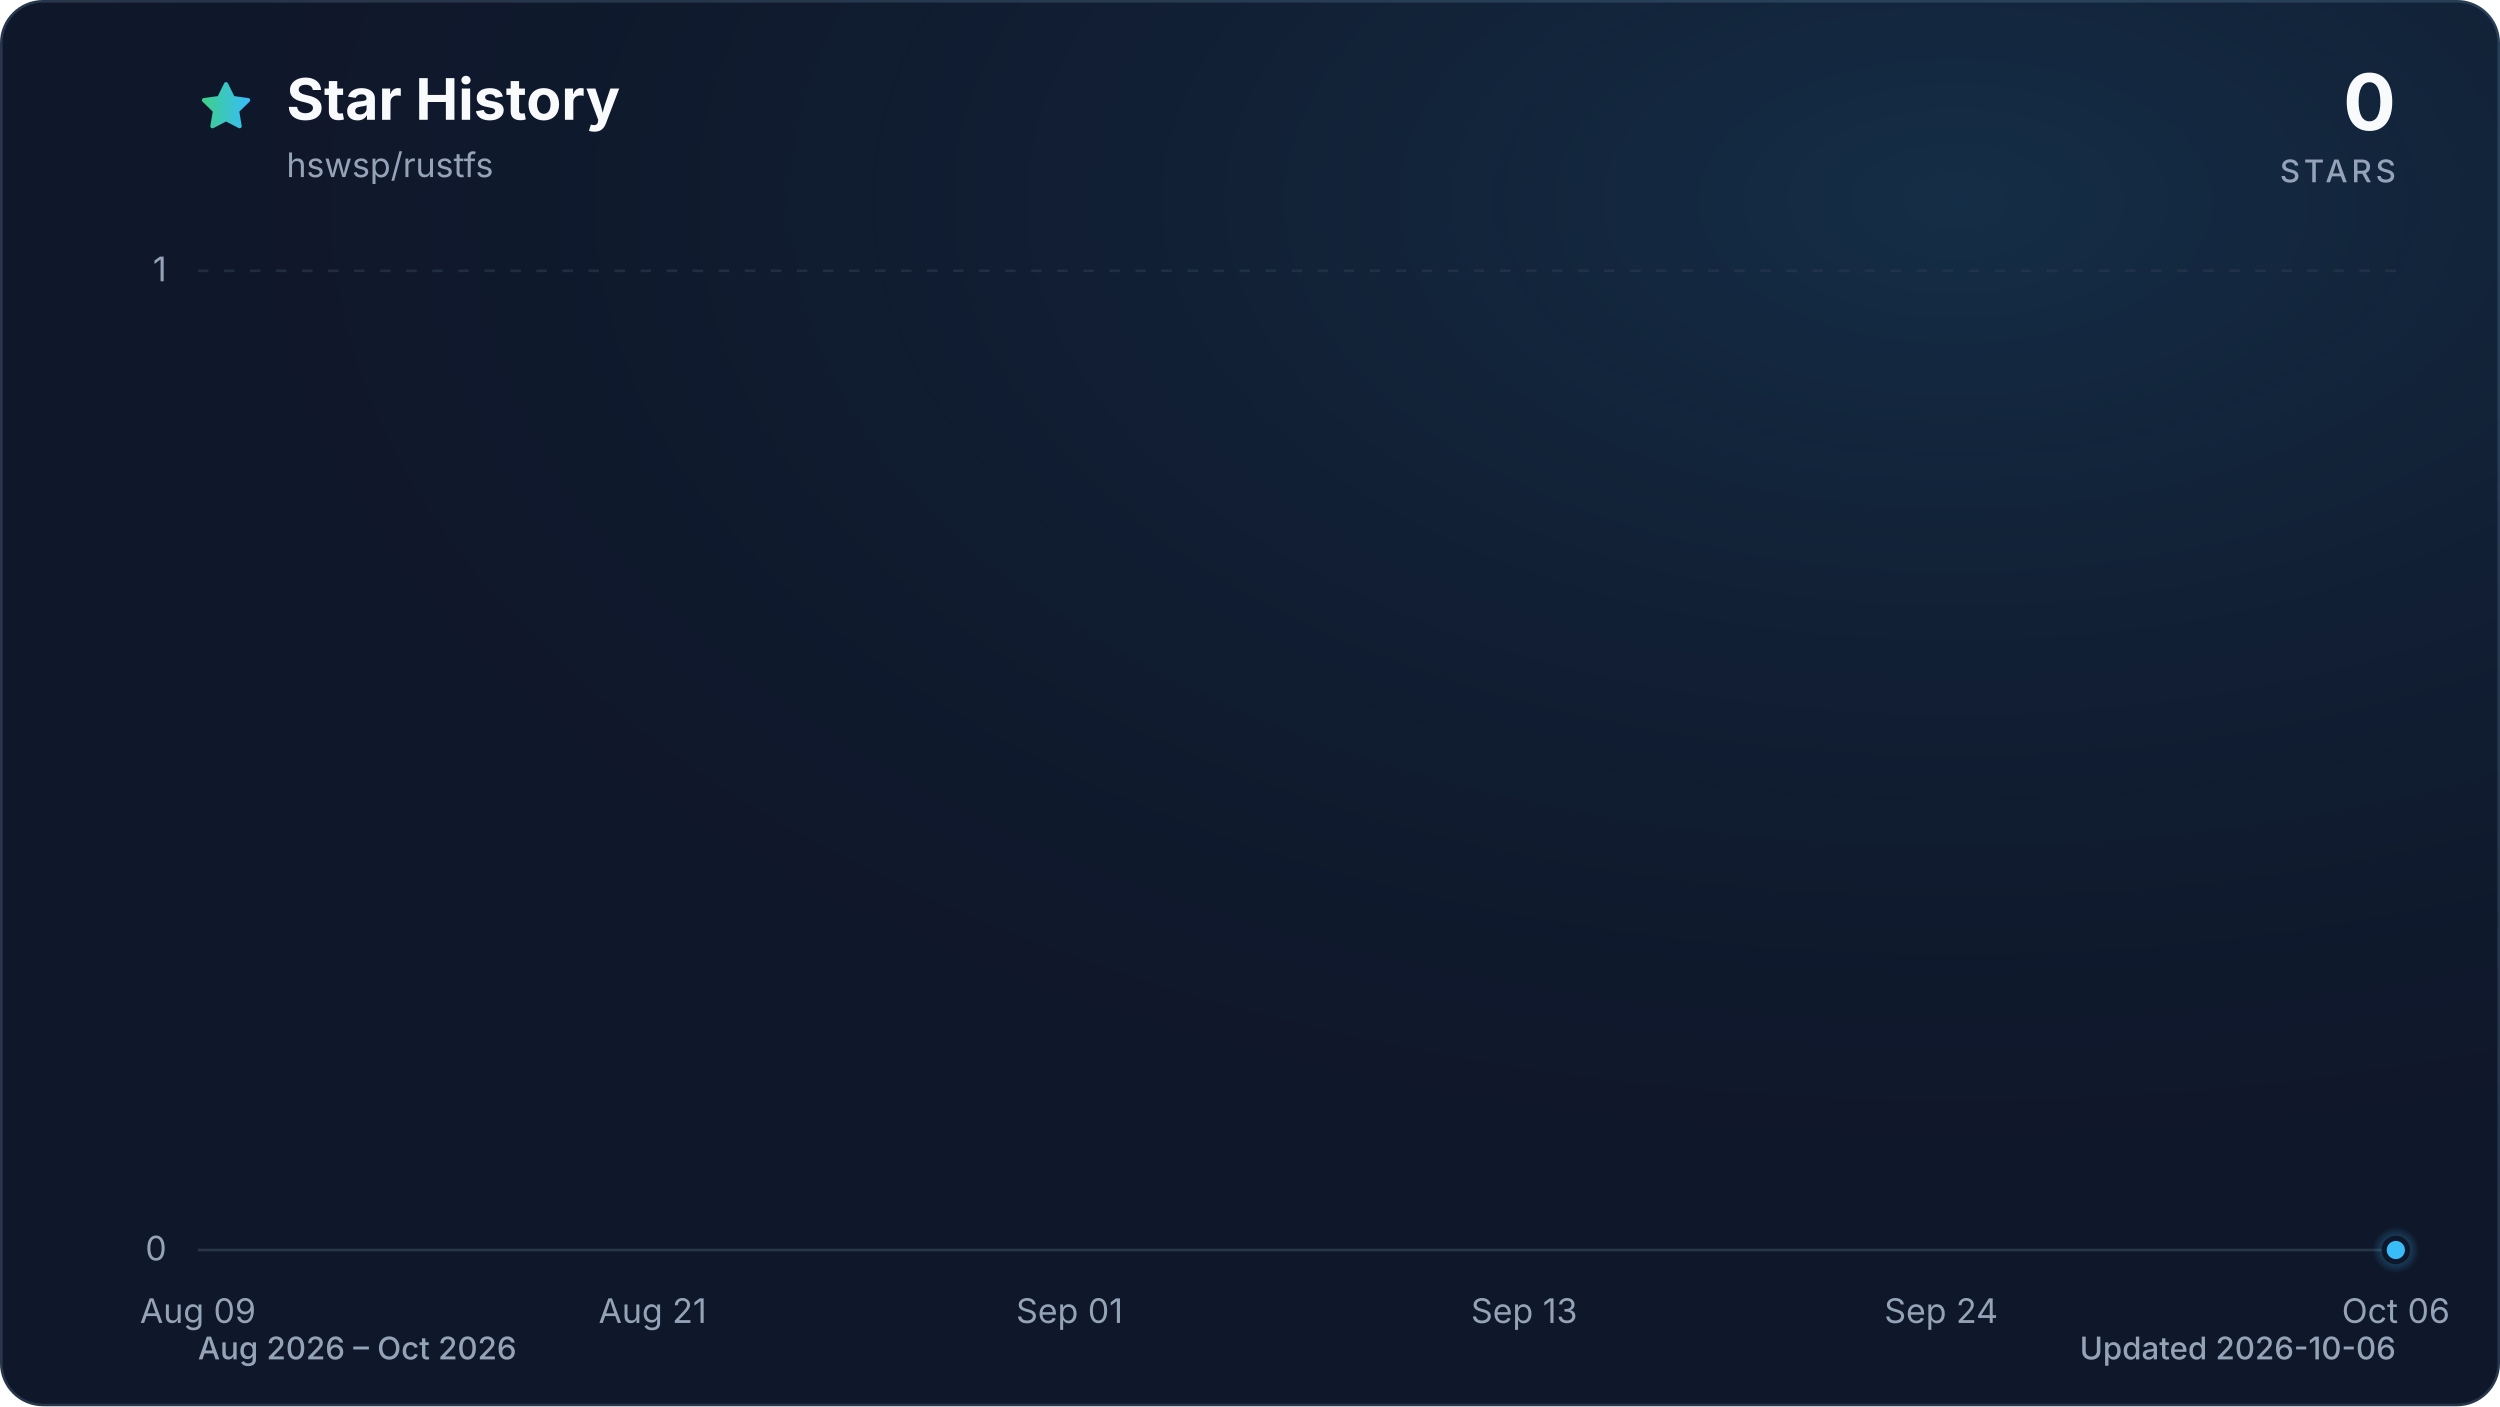
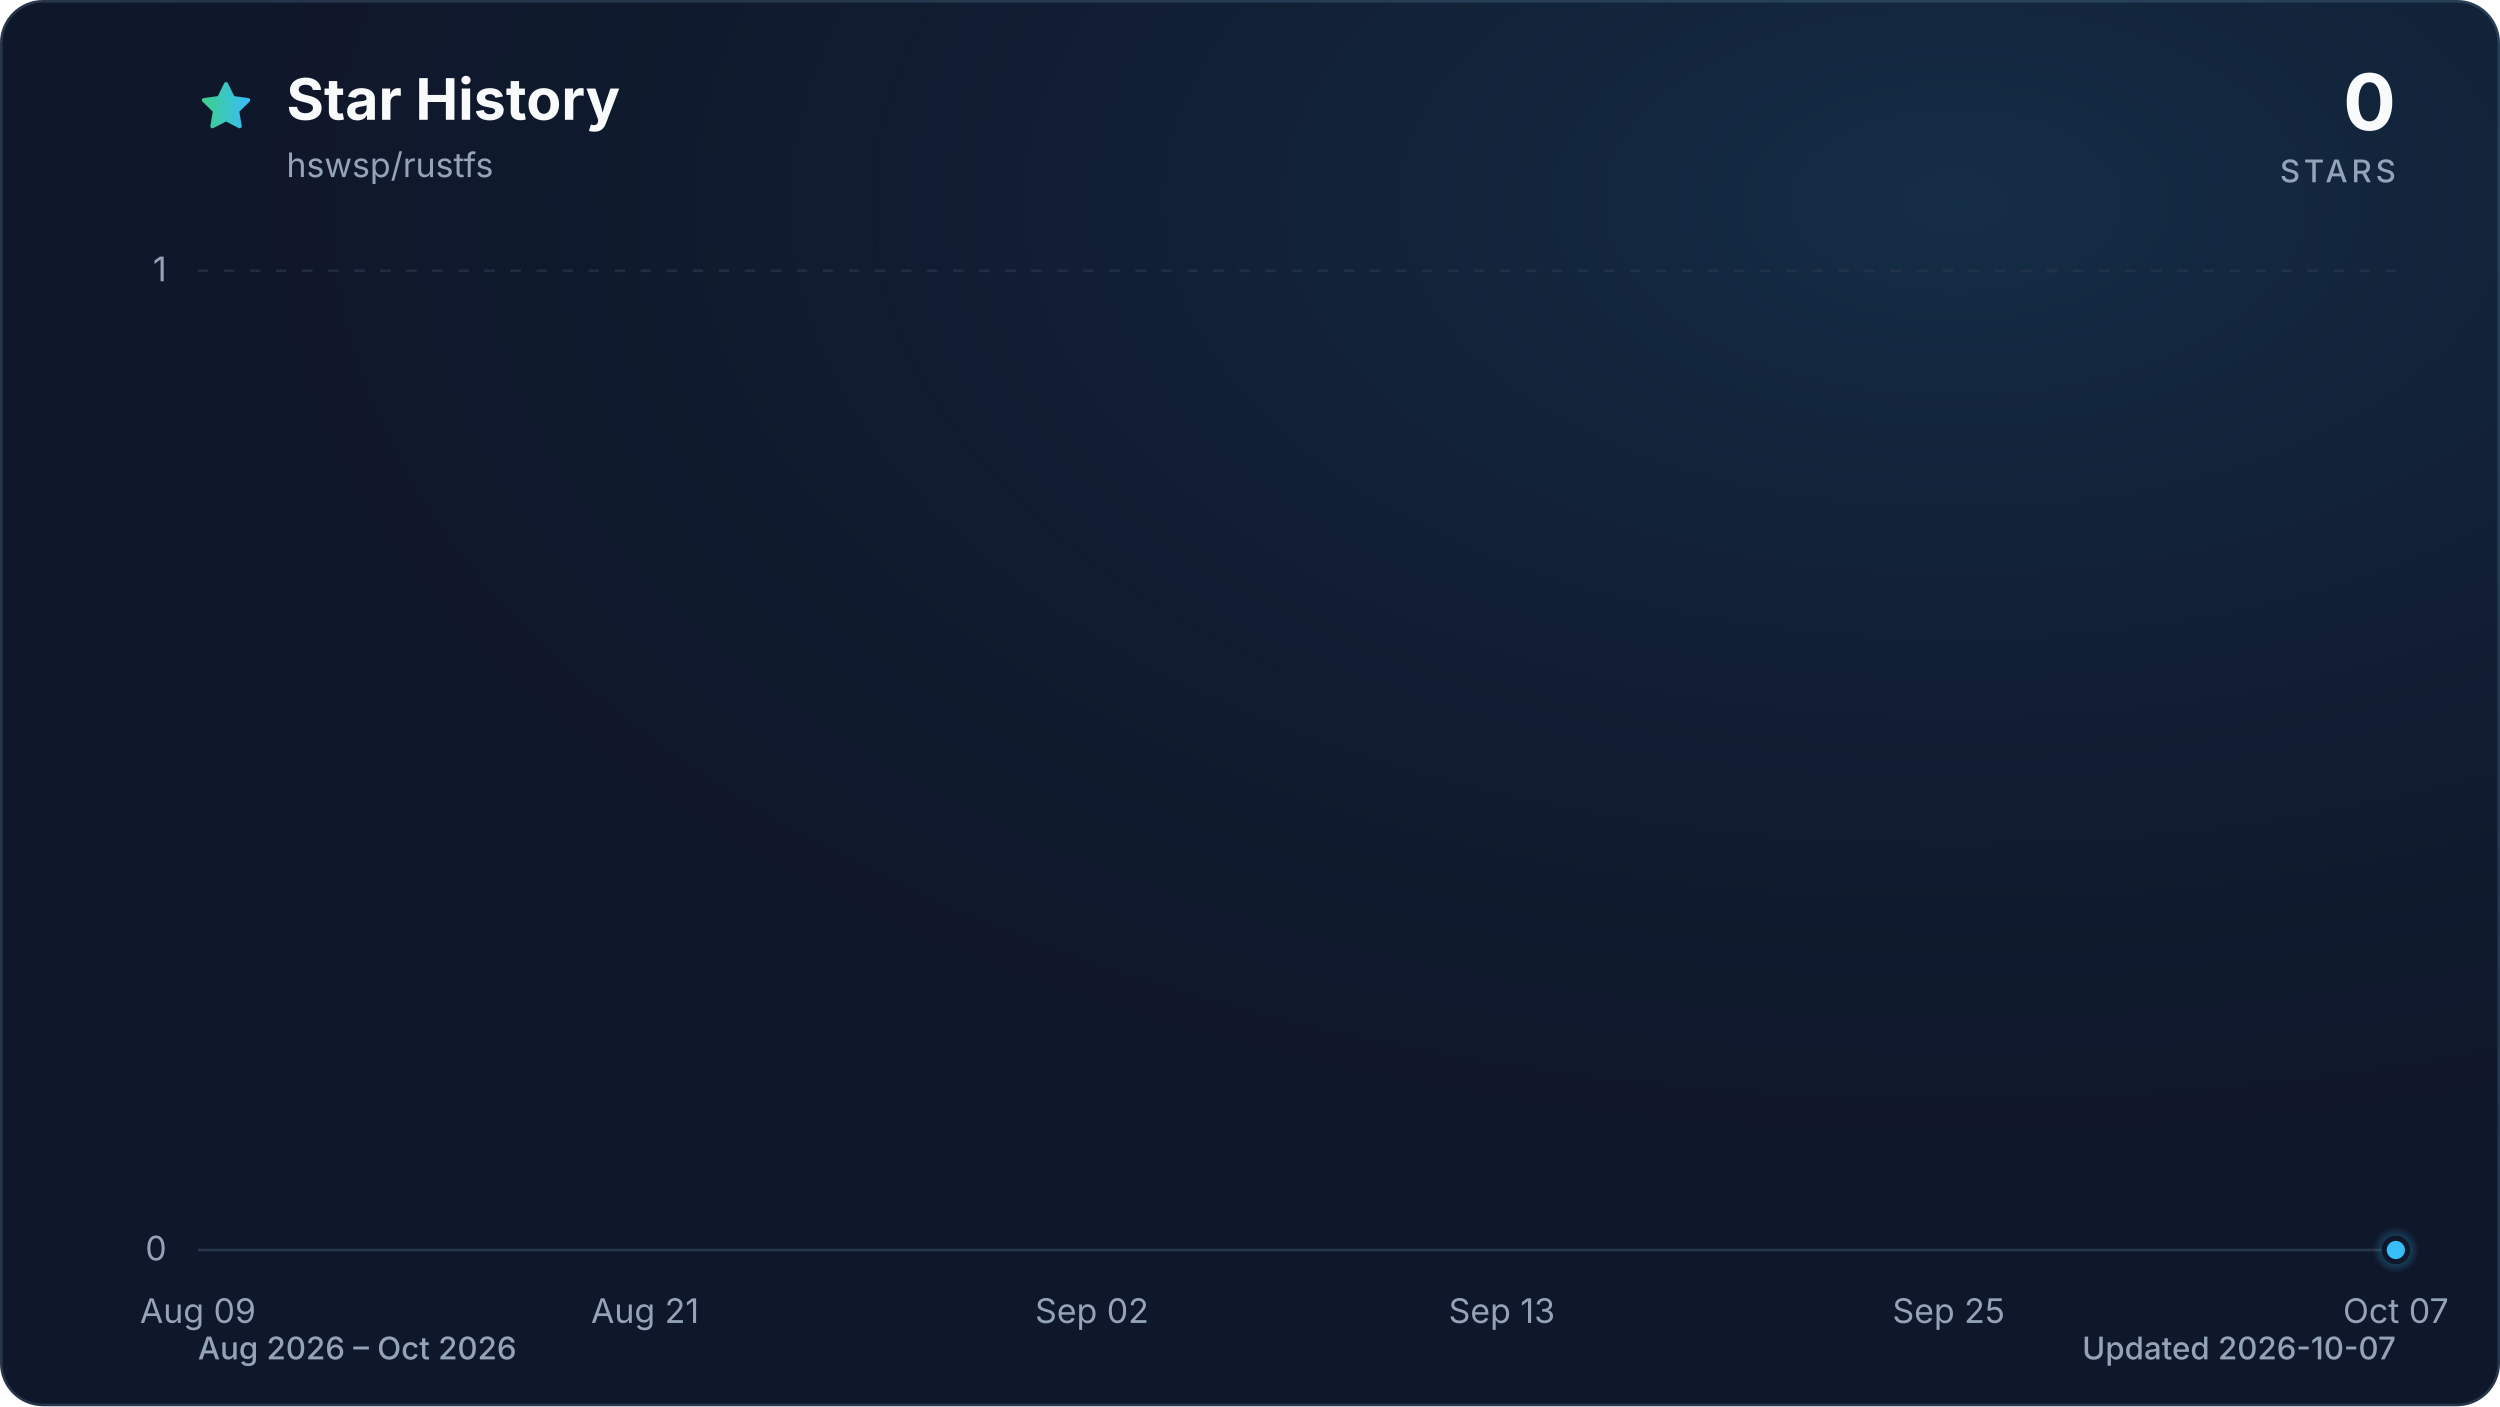
<svg xmlns="http://www.w3.org/2000/svg" viewBox="0 0 960 540" role="img" aria-labelledby="title description" data-style="gradient" data-variant="glow" data-animated="true">
  <defs>
    <linearGradient id="trend" x1="0" y1="0" x2="1" y2="0">
      <stop offset="0%" stop-color="#3ecf8e" />
      <stop offset="100%" stop-color="#38bdf8" />
    </linearGradient>
    <linearGradient id="area" x1="0" y1="0" x2="0" y2="1">
      <stop offset="0%" stop-color="#3ecf8e" stop-opacity="0.30" />
      <stop offset="55%" stop-color="#38bdf8" stop-opacity="0.10" />
      <stop offset="100%" stop-color="#38bdf8" stop-opacity="0.01" />
    </linearGradient>
    <radialGradient id="marker-halo" cx="50%" cy="50%" r="50%">
      <stop offset="0%" stop-color="#38bdf8" stop-opacity="0.55" />
      <stop offset="100%" stop-color="#38bdf8" stop-opacity="0" />
    </radialGradient>
    <radialGradient id="surface-glow" cx="78%" cy="14%" r="80%">
      <stop offset="0%" stop-color="#38bdf8" stop-opacity="0.14" />
      <stop offset="100%" stop-color="#0f172a" stop-opacity="0" />
    </radialGradient>
    <filter id="trend-glow" x="-20%" y="-20%" width="140%" height="140%">
      <feGaussianBlur stdDeviation="7" />
    </filter>
  </defs>
  <style>
.trend-enter{transform-box:fill-box;transform-origin:center;animation:trend-enter 520ms cubic-bezier(0.16,1,0.3,1)}
.marker-enter{transform-box:fill-box;transform-origin:center;animation:marker-enter 320ms cubic-bezier(0.16,1,0.3,1) 200ms both}
.marker-pulse{transform-box:fill-box;transform-origin:center;animation:marker-pulse 2.6s ease-out infinite}
@keyframes trend-enter{from{opacity:.35;transform:translateY(10px)}to{opacity:1;transform:translateY(0)}}
@keyframes marker-enter{from{opacity:0;transform:scale(.4)}to{opacity:1;transform:scale(1)}}
@keyframes marker-pulse{0%{opacity:.5;transform:scale(.7)}70%,100%{opacity:0;transform:scale(2.1)}}
@media (prefers-reduced-motion:reduce){.trend-enter,.marker-enter,.marker-pulse{animation:none!important}}
@media (prefers-reduced-motion:reduce){.marker-pulse{opacity:0}}
</style>
  <rect x="0.5" y="0.5" width="959" height="539" fill="#0f172a" stroke="#27364a" stroke-width="1" rx="16" />
  <rect width="960" height="540" fill="url(#surface-glow)" rx="16" />
  <path d="M12 2.6l2.9 5.9 6.5.9-4.7 4.6 1.1 6.5-5.8-3-5.8 3 1.1-6.5-4.7-4.6 6.5-.9L12 2.6Z" transform="translate(76 30) scale(.9)" fill="url(#trend)" stroke="url(#trend)" stroke-width="1.8" stroke-linejoin="round" aria-hidden="true" />
  <text x="110" y="46" fill="#f8fafc" font-family="ui-sans-serif, system-ui, -apple-system, BlinkMacSystemFont, 'Segoe UI', sans-serif" font-size="22" font-weight="700">Star History</text>
  <text x="110" y="68" fill="#94a3b8" font-family="ui-sans-serif, system-ui, -apple-system, BlinkMacSystemFont, 'Segoe UI', sans-serif" font-size="13">hswsp/rustfs</text>
  <text x="920" y="50" fill="#f8fafc" font-family="ui-sans-serif, system-ui, -apple-system, BlinkMacSystemFont, 'Segoe UI', sans-serif" font-size="30" font-weight="700" text-anchor="end">0</text>
  <text x="920" y="70" fill="#94a3b8" font-family="ui-sans-serif, system-ui, -apple-system, BlinkMacSystemFont, 'Segoe UI', sans-serif" font-size="12" font-weight="500" letter-spacing="1.5" text-anchor="end">STARS</text>
  <line x1="76" y1="480.0" x2="920" y2="480.0" stroke="#27364a" stroke-width="1" stroke-dasharray="0" opacity="1" />
  <text x="64" y="484.0" fill="#94a3b8" font-family="ui-sans-serif, system-ui, -apple-system, BlinkMacSystemFont, 'Segoe UI', sans-serif" font-size="13" text-anchor="end">0</text>
  <line x1="76" y1="104.0" x2="920" y2="104.0" stroke="#27364a" stroke-width="1" stroke-dasharray="4 6" opacity="0.7" />
  <text x="64" y="108.0" fill="#94a3b8" font-family="ui-sans-serif, system-ui, -apple-system, BlinkMacSystemFont, 'Segoe UI', sans-serif" font-size="13" text-anchor="end">1</text>
  <text x="76.0" y="508" fill="#94a3b8" font-family="ui-sans-serif, system-ui, -apple-system, BlinkMacSystemFont, 'Segoe UI', sans-serif" font-size="13" text-anchor="middle">Aug 09</text>
-   <text x="250.6" y="508" fill="#94a3b8" font-family="ui-sans-serif, system-ui, -apple-system, BlinkMacSystemFont, 'Segoe UI', sans-serif" font-size="13" text-anchor="middle">Aug 21</text>
-   <text x="410.7" y="508" fill="#94a3b8" font-family="ui-sans-serif, system-ui, -apple-system, BlinkMacSystemFont, 'Segoe UI', sans-serif" font-size="13" text-anchor="middle">Sep 01</text>
-   <text x="585.3" y="508" fill="#94a3b8" font-family="ui-sans-serif, system-ui, -apple-system, BlinkMacSystemFont, 'Segoe UI', sans-serif" font-size="13" text-anchor="middle">Sep 13</text>
-   <text x="745.4" y="508" fill="#94a3b8" font-family="ui-sans-serif, system-ui, -apple-system, BlinkMacSystemFont, 'Segoe UI', sans-serif" font-size="13" text-anchor="middle">Sep 24</text>
-   <text x="920.0" y="508" fill="#94a3b8" font-family="ui-sans-serif, system-ui, -apple-system, BlinkMacSystemFont, 'Segoe UI', sans-serif" font-size="13" text-anchor="middle">Oct 06</text>
+   <text x="247.7" y="508" fill="#94a3b8" font-family="ui-sans-serif, system-ui, -apple-system, BlinkMacSystemFont, 'Segoe UI', sans-serif" font-size="13" text-anchor="middle">Aug 21</text>
+   <text x="419.3" y="508" fill="#94a3b8" font-family="ui-sans-serif, system-ui, -apple-system, BlinkMacSystemFont, 'Segoe UI', sans-serif" font-size="13" text-anchor="middle">Sep 02</text>
+   <text x="576.7" y="508" fill="#94a3b8" font-family="ui-sans-serif, system-ui, -apple-system, BlinkMacSystemFont, 'Segoe UI', sans-serif" font-size="13" text-anchor="middle">Sep 13</text>
+   <text x="748.3" y="508" fill="#94a3b8" font-family="ui-sans-serif, system-ui, -apple-system, BlinkMacSystemFont, 'Segoe UI', sans-serif" font-size="13" text-anchor="middle">Sep 25</text>
+   <text x="920.0" y="508" fill="#94a3b8" font-family="ui-sans-serif, system-ui, -apple-system, BlinkMacSystemFont, 'Segoe UI', sans-serif" font-size="13" text-anchor="middle">Oct 07</text>
  <g class="trend-enter">
-     <path d="M 76.0 480.0 C 80.9 480.0, 85.7 480.0, 90.6 480.0 C 95.4 480.0, 100.3 480.0, 105.1 480.0 C 110.0 480.0, 114.8 480.0, 119.7 480.0 C 124.5 480.0, 129.4 480.0, 134.2 480.0 C 139.1 480.0, 143.9 480.0, 148.8 480.0 C 153.6 480.0, 158.5 480.0, 163.3 480.0 C 168.2 480.0, 173.0 480.0, 177.9 480.0 C 182.7 480.0, 187.6 480.0, 192.4 480.0 C 197.3 480.0, 202.1 480.0, 207.0 480.0 C 211.8 480.0, 216.7 480.0, 221.5 480.0 C 226.4 480.0, 231.2 480.0, 236.1 480.0 C 240.9 480.0, 245.8 480.0, 250.6 480.0 C 255.5 480.0, 260.3 480.0, 265.2 480.0 C 270.0 480.0, 274.9 480.0, 279.7 480.0 C 284.6 480.0, 289.4 480.0, 294.3 480.0 C 299.1 480.0, 304.0 480.0, 308.8 480.0 C 313.7 480.0, 318.5 480.0, 323.4 480.0 C 328.2 480.0, 333.1 480.0, 337.9 480.0 C 342.8 480.0, 347.6 480.0, 352.5 480.0 C 357.3 480.0, 362.2 480.0, 367.0 480.0 C 371.9 480.0, 376.7 480.0, 381.6 480.0 C 386.4 480.0, 391.3 480.0, 396.1 480.0 C 401.0 480.0, 405.8 480.0, 410.7 480.0 C 415.5 480.0, 420.4 480.0, 425.2 480.0 C 430.1 480.0, 434.9 480.0, 439.8 480.0 C 444.6 480.0, 449.5 480.0, 454.3 480.0 C 459.2 480.0, 464.0 480.0, 468.9 480.0 C 473.7 480.0, 478.6 480.0, 483.4 480.0 C 488.3 480.0, 493.1 480.0, 498.0 480.0 C 502.9 480.0, 507.7 480.0, 512.6 480.0 C 517.4 480.0, 522.3 480.0, 527.1 480.0 C 532.0 480.0, 536.8 480.0, 541.7 480.0 C 546.5 480.0, 551.4 480.0, 556.2 480.0 C 561.1 480.0, 565.9 480.0, 570.8 480.0 C 575.6 480.0, 580.5 480.0, 585.3 480.0 C 590.2 480.0, 595.0 480.0, 599.9 480.0 C 604.7 480.0, 609.6 480.0, 614.4 480.0 C 619.3 480.0, 624.1 480.0, 629.0 480.0 C 633.8 480.0, 638.7 480.0, 643.5 480.0 C 648.4 480.0, 653.2 480.0, 658.1 480.0 C 662.9 480.0, 667.8 480.0, 672.6 480.0 C 677.5 480.0, 682.3 480.0, 687.2 480.0 C 692.0 480.0, 696.9 480.0, 701.7 480.0 C 706.6 480.0, 711.4 480.0, 716.3 480.0 C 721.1 480.0, 726.0 480.0, 730.8 480.0 C 735.7 480.0, 740.5 480.0, 745.4 480.0 C 750.2 480.0, 755.1 480.0, 759.9 480.0 C 764.8 480.0, 769.6 480.0, 774.5 480.0 C 779.3 480.0, 784.2 480.0, 789.0 480.0 C 793.9 480.0, 798.7 480.0, 803.6 480.0 C 808.4 480.0, 813.3 480.0, 818.1 480.0 C 823.0 480.0, 827.8 480.0, 832.7 480.0 C 837.5 480.0, 842.4 480.0, 847.2 480.0 C 852.1 480.0, 856.9 480.0, 861.8 480.0 C 866.6 480.0, 871.5 480.0, 876.3 480.0 C 881.2 480.0, 886.0 480.0, 890.9 480.0 C 895.7 480.0, 900.6 480.0, 905.4 480.0 C 910.3 480.0, 915.1 480.0, 920.0 480.0 L 920.0 480.0 L 76.0 480.0 Z" fill="url(#area)" />
-     <path d="M 76.0 480.0 C 80.9 480.0, 85.7 480.0, 90.6 480.0 C 95.4 480.0, 100.3 480.0, 105.1 480.0 C 110.0 480.0, 114.8 480.0, 119.7 480.0 C 124.5 480.0, 129.4 480.0, 134.2 480.0 C 139.1 480.0, 143.9 480.0, 148.8 480.0 C 153.6 480.0, 158.5 480.0, 163.3 480.0 C 168.2 480.0, 173.0 480.0, 177.9 480.0 C 182.7 480.0, 187.6 480.0, 192.4 480.0 C 197.3 480.0, 202.1 480.0, 207.0 480.0 C 211.8 480.0, 216.7 480.0, 221.5 480.0 C 226.4 480.0, 231.2 480.0, 236.1 480.0 C 240.9 480.0, 245.8 480.0, 250.6 480.0 C 255.5 480.0, 260.3 480.0, 265.2 480.0 C 270.0 480.0, 274.9 480.0, 279.7 480.0 C 284.6 480.0, 289.4 480.0, 294.3 480.0 C 299.1 480.0, 304.0 480.0, 308.8 480.0 C 313.7 480.0, 318.5 480.0, 323.4 480.0 C 328.2 480.0, 333.1 480.0, 337.9 480.0 C 342.8 480.0, 347.6 480.0, 352.5 480.0 C 357.3 480.0, 362.2 480.0, 367.0 480.0 C 371.9 480.0, 376.7 480.0, 381.6 480.0 C 386.4 480.0, 391.3 480.0, 396.1 480.0 C 401.0 480.0, 405.8 480.0, 410.7 480.0 C 415.5 480.0, 420.4 480.0, 425.2 480.0 C 430.1 480.0, 434.9 480.0, 439.8 480.0 C 444.6 480.0, 449.5 480.0, 454.3 480.0 C 459.2 480.0, 464.0 480.0, 468.9 480.0 C 473.7 480.0, 478.6 480.0, 483.4 480.0 C 488.3 480.0, 493.1 480.0, 498.0 480.0 C 502.9 480.0, 507.7 480.0, 512.6 480.0 C 517.4 480.0, 522.3 480.0, 527.1 480.0 C 532.0 480.0, 536.8 480.0, 541.7 480.0 C 546.5 480.0, 551.4 480.0, 556.2 480.0 C 561.1 480.0, 565.9 480.0, 570.8 480.0 C 575.6 480.0, 580.5 480.0, 585.3 480.0 C 590.2 480.0, 595.0 480.0, 599.9 480.0 C 604.7 480.0, 609.6 480.0, 614.4 480.0 C 619.3 480.0, 624.1 480.0, 629.0 480.0 C 633.8 480.0, 638.7 480.0, 643.5 480.0 C 648.4 480.0, 653.2 480.0, 658.1 480.0 C 662.9 480.0, 667.8 480.0, 672.6 480.0 C 677.5 480.0, 682.3 480.0, 687.2 480.0 C 692.0 480.0, 696.9 480.0, 701.7 480.0 C 706.6 480.0, 711.4 480.0, 716.3 480.0 C 721.1 480.0, 726.0 480.0, 730.8 480.0 C 735.7 480.0, 740.5 480.0, 745.4 480.0 C 750.2 480.0, 755.1 480.0, 759.9 480.0 C 764.8 480.0, 769.6 480.0, 774.5 480.0 C 779.3 480.0, 784.2 480.0, 789.0 480.0 C 793.9 480.0, 798.7 480.0, 803.6 480.0 C 808.4 480.0, 813.3 480.0, 818.1 480.0 C 823.0 480.0, 827.8 480.0, 832.7 480.0 C 837.5 480.0, 842.4 480.0, 847.2 480.0 C 852.1 480.0, 856.9 480.0, 861.8 480.0 C 866.6 480.0, 871.5 480.0, 876.3 480.0 C 881.2 480.0, 886.0 480.0, 890.9 480.0 C 895.7 480.0, 900.6 480.0, 905.4 480.0 C 910.3 480.0, 915.1 480.0, 920.0 480.0" fill="none" stroke="url(#trend)" stroke-width="12" stroke-linecap="round" stroke-linejoin="round" opacity="0.16" filter="url(#trend-glow)" />
-     <path d="M 76.0 480.0 C 80.9 480.0, 85.7 480.0, 90.6 480.0 C 95.4 480.0, 100.3 480.0, 105.1 480.0 C 110.0 480.0, 114.8 480.0, 119.7 480.0 C 124.5 480.0, 129.4 480.0, 134.2 480.0 C 139.1 480.0, 143.9 480.0, 148.8 480.0 C 153.6 480.0, 158.5 480.0, 163.3 480.0 C 168.2 480.0, 173.0 480.0, 177.9 480.0 C 182.7 480.0, 187.6 480.0, 192.4 480.0 C 197.3 480.0, 202.1 480.0, 207.0 480.0 C 211.8 480.0, 216.7 480.0, 221.5 480.0 C 226.4 480.0, 231.2 480.0, 236.1 480.0 C 240.9 480.0, 245.8 480.0, 250.6 480.0 C 255.5 480.0, 260.3 480.0, 265.2 480.0 C 270.0 480.0, 274.9 480.0, 279.7 480.0 C 284.6 480.0, 289.4 480.0, 294.3 480.0 C 299.1 480.0, 304.0 480.0, 308.8 480.0 C 313.7 480.0, 318.5 480.0, 323.4 480.0 C 328.2 480.0, 333.1 480.0, 337.9 480.0 C 342.8 480.0, 347.6 480.0, 352.5 480.0 C 357.3 480.0, 362.2 480.0, 367.0 480.0 C 371.9 480.0, 376.7 480.0, 381.6 480.0 C 386.4 480.0, 391.3 480.0, 396.1 480.0 C 401.0 480.0, 405.8 480.0, 410.7 480.0 C 415.5 480.0, 420.4 480.0, 425.2 480.0 C 430.1 480.0, 434.9 480.0, 439.8 480.0 C 444.6 480.0, 449.5 480.0, 454.3 480.0 C 459.2 480.0, 464.0 480.0, 468.9 480.0 C 473.7 480.0, 478.6 480.0, 483.4 480.0 C 488.3 480.0, 493.1 480.0, 498.0 480.0 C 502.9 480.0, 507.7 480.0, 512.6 480.0 C 517.4 480.0, 522.3 480.0, 527.1 480.0 C 532.0 480.0, 536.8 480.0, 541.7 480.0 C 546.5 480.0, 551.4 480.0, 556.2 480.0 C 561.1 480.0, 565.9 480.0, 570.8 480.0 C 575.6 480.0, 580.5 480.0, 585.3 480.0 C 590.2 480.0, 595.0 480.0, 599.9 480.0 C 604.7 480.0, 609.6 480.0, 614.4 480.0 C 619.3 480.0, 624.1 480.0, 629.0 480.0 C 633.8 480.0, 638.7 480.0, 643.5 480.0 C 648.4 480.0, 653.2 480.0, 658.1 480.0 C 662.9 480.0, 667.8 480.0, 672.6 480.0 C 677.5 480.0, 682.3 480.0, 687.2 480.0 C 692.0 480.0, 696.9 480.0, 701.7 480.0 C 706.6 480.0, 711.4 480.0, 716.3 480.0 C 721.1 480.0, 726.0 480.0, 730.8 480.0 C 735.7 480.0, 740.5 480.0, 745.4 480.0 C 750.2 480.0, 755.1 480.0, 759.9 480.0 C 764.8 480.0, 769.6 480.0, 774.5 480.0 C 779.3 480.0, 784.2 480.0, 789.0 480.0 C 793.9 480.0, 798.7 480.0, 803.6 480.0 C 808.4 480.0, 813.3 480.0, 818.1 480.0 C 823.0 480.0, 827.8 480.0, 832.7 480.0 C 837.5 480.0, 842.4 480.0, 847.2 480.0 C 852.1 480.0, 856.9 480.0, 861.8 480.0 C 866.6 480.0, 871.5 480.0, 876.3 480.0 C 881.2 480.0, 886.0 480.0, 890.9 480.0 C 895.7 480.0, 900.6 480.0, 905.4 480.0 C 910.3 480.0, 915.1 480.0, 920.0 480.0" fill="none" stroke="url(#trend)" stroke-width="3" stroke-linecap="round" stroke-linejoin="round" />
+     <path d="M 76.0 480.0 C 80.8 480.0, 85.5 480.0, 90.3 480.0 C 95.1 480.0, 99.8 480.0, 104.6 480.0 C 109.4 480.0, 114.1 480.0, 118.9 480.0 C 123.7 480.0, 128.5 480.0, 133.2 480.0 C 138.0 480.0, 142.8 480.0, 147.5 480.0 C 152.3 480.0, 157.1 480.0, 161.8 480.0 C 166.6 480.0, 171.4 480.0, 176.1 480.0 C 180.9 480.0, 185.7 480.0, 190.4 480.0 C 195.2 480.0, 200.0 480.0, 204.7 480.0 C 209.5 480.0, 214.3 480.0, 219.1 480.0 C 223.8 480.0, 228.6 480.0, 233.4 480.0 C 238.1 480.0, 242.9 480.0, 247.7 480.0 C 252.4 480.0, 257.2 480.0, 262.0 480.0 C 266.7 480.0, 271.5 480.0, 276.3 480.0 C 281.0 480.0, 285.8 480.0, 290.6 480.0 C 295.3 480.0, 300.1 480.0, 304.9 480.0 C 309.6 480.0, 314.4 480.0, 319.2 480.0 C 324.0 480.0, 328.7 480.0, 333.5 480.0 C 338.3 480.0, 343.0 480.0, 347.8 480.0 C 352.6 480.0, 357.3 480.0, 362.1 480.0 C 366.9 480.0, 371.6 480.0, 376.4 480.0 C 381.2 480.0, 385.9 480.0, 390.7 480.0 C 395.5 480.0, 400.2 480.0, 405.0 480.0 C 409.8 480.0, 414.6 480.0, 419.3 480.0 C 424.1 480.0, 428.9 480.0, 433.6 480.0 C 438.4 480.0, 443.2 480.0, 447.9 480.0 C 452.7 480.0, 457.5 480.0, 462.2 480.0 C 467.0 480.0, 471.8 480.0, 476.5 480.0 C 481.3 480.0, 486.1 480.0, 490.8 480.0 C 495.6 480.0, 500.4 480.0, 505.2 480.0 C 509.9 480.0, 514.7 480.0, 519.5 480.0 C 524.2 480.0, 529.0 480.0, 533.8 480.0 C 538.5 480.0, 543.3 480.0, 548.1 480.0 C 552.8 480.0, 557.6 480.0, 562.4 480.0 C 567.1 480.0, 571.9 480.0, 576.7 480.0 C 581.4 480.0, 586.2 480.0, 591.0 480.0 C 595.8 480.0, 600.5 480.0, 605.3 480.0 C 610.1 480.0, 614.8 480.0, 619.6 480.0 C 624.4 480.0, 629.1 480.0, 633.9 480.0 C 638.7 480.0, 643.4 480.0, 648.2 480.0 C 653.0 480.0, 657.7 480.0, 662.5 480.0 C 667.3 480.0, 672.0 480.0, 676.8 480.0 C 681.6 480.0, 686.4 480.0, 691.1 480.0 C 695.9 480.0, 700.7 480.0, 705.4 480.0 C 710.2 480.0, 715.0 480.0, 719.7 480.0 C 724.5 480.0, 729.3 480.0, 734.0 480.0 C 738.8 480.0, 743.6 480.0, 748.3 480.0 C 753.1 480.0, 757.9 480.0, 762.6 480.0 C 767.4 480.0, 772.2 480.0, 776.9 480.0 C 781.7 480.0, 786.5 480.0, 791.3 480.0 C 796.0 480.0, 800.8 480.0, 805.6 480.0 C 810.3 480.0, 815.1 480.0, 819.9 480.0 C 824.6 480.0, 829.4 480.0, 834.2 480.0 C 838.9 480.0, 843.7 480.0, 848.5 480.0 C 853.2 480.0, 858.0 480.0, 862.8 480.0 C 867.5 480.0, 872.3 480.0, 877.1 480.0 C 881.9 480.0, 886.6 480.0, 891.4 480.0 C 896.2 480.0, 900.9 480.0, 905.7 480.0 C 910.5 480.0, 915.2 480.0, 920.0 480.0 L 920.0 480.0 L 76.0 480.0 Z" fill="url(#area)" />
+     <path d="M 76.0 480.0 C 80.8 480.0, 85.5 480.0, 90.3 480.0 C 95.1 480.0, 99.8 480.0, 104.6 480.0 C 109.4 480.0, 114.1 480.0, 118.9 480.0 C 123.7 480.0, 128.5 480.0, 133.2 480.0 C 138.0 480.0, 142.8 480.0, 147.5 480.0 C 152.3 480.0, 157.1 480.0, 161.8 480.0 C 166.6 480.0, 171.4 480.0, 176.1 480.0 C 180.9 480.0, 185.7 480.0, 190.4 480.0 C 195.2 480.0, 200.0 480.0, 204.7 480.0 C 209.5 480.0, 214.3 480.0, 219.1 480.0 C 223.8 480.0, 228.6 480.0, 233.4 480.0 C 238.1 480.0, 242.9 480.0, 247.7 480.0 C 252.4 480.0, 257.2 480.0, 262.0 480.0 C 266.7 480.0, 271.5 480.0, 276.3 480.0 C 281.0 480.0, 285.8 480.0, 290.6 480.0 C 295.3 480.0, 300.1 480.0, 304.9 480.0 C 309.6 480.0, 314.4 480.0, 319.2 480.0 C 324.0 480.0, 328.7 480.0, 333.5 480.0 C 338.3 480.0, 343.0 480.0, 347.8 480.0 C 352.6 480.0, 357.3 480.0, 362.1 480.0 C 366.9 480.0, 371.6 480.0, 376.4 480.0 C 381.2 480.0, 385.9 480.0, 390.7 480.0 C 395.5 480.0, 400.2 480.0, 405.0 480.0 C 409.8 480.0, 414.6 480.0, 419.3 480.0 C 424.1 480.0, 428.9 480.0, 433.6 480.0 C 438.4 480.0, 443.2 480.0, 447.9 480.0 C 452.7 480.0, 457.5 480.0, 462.2 480.0 C 467.0 480.0, 471.8 480.0, 476.5 480.0 C 481.3 480.0, 486.1 480.0, 490.8 480.0 C 495.6 480.0, 500.4 480.0, 505.2 480.0 C 509.9 480.0, 514.7 480.0, 519.5 480.0 C 524.2 480.0, 529.0 480.0, 533.8 480.0 C 538.5 480.0, 543.3 480.0, 548.1 480.0 C 552.8 480.0, 557.6 480.0, 562.4 480.0 C 567.1 480.0, 571.9 480.0, 576.7 480.0 C 581.4 480.0, 586.2 480.0, 591.0 480.0 C 595.8 480.0, 600.5 480.0, 605.3 480.0 C 610.1 480.0, 614.8 480.0, 619.6 480.0 C 624.4 480.0, 629.1 480.0, 633.9 480.0 C 638.7 480.0, 643.4 480.0, 648.2 480.0 C 653.0 480.0, 657.7 480.0, 662.5 480.0 C 667.3 480.0, 672.0 480.0, 676.8 480.0 C 681.6 480.0, 686.4 480.0, 691.1 480.0 C 695.9 480.0, 700.7 480.0, 705.4 480.0 C 710.2 480.0, 715.0 480.0, 719.7 480.0 C 724.5 480.0, 729.3 480.0, 734.0 480.0 C 738.8 480.0, 743.6 480.0, 748.3 480.0 C 753.1 480.0, 757.9 480.0, 762.6 480.0 C 767.4 480.0, 772.2 480.0, 776.9 480.0 C 781.7 480.0, 786.5 480.0, 791.3 480.0 C 796.0 480.0, 800.8 480.0, 805.6 480.0 C 810.3 480.0, 815.1 480.0, 819.9 480.0 C 824.6 480.0, 829.4 480.0, 834.2 480.0 C 838.9 480.0, 843.7 480.0, 848.5 480.0 C 853.2 480.0, 858.0 480.0, 862.8 480.0 C 867.5 480.0, 872.3 480.0, 877.1 480.0 C 881.9 480.0, 886.6 480.0, 891.4 480.0 C 896.2 480.0, 900.9 480.0, 905.7 480.0 C 910.5 480.0, 915.2 480.0, 920.0 480.0" fill="none" stroke="url(#trend)" stroke-width="12" stroke-linecap="round" stroke-linejoin="round" opacity="0.16" filter="url(#trend-glow)" />
+     <path d="M 76.0 480.0 C 80.8 480.0, 85.5 480.0, 90.3 480.0 C 95.1 480.0, 99.8 480.0, 104.6 480.0 C 109.4 480.0, 114.1 480.0, 118.9 480.0 C 123.7 480.0, 128.5 480.0, 133.2 480.0 C 138.0 480.0, 142.8 480.0, 147.5 480.0 C 152.3 480.0, 157.1 480.0, 161.8 480.0 C 166.6 480.0, 171.4 480.0, 176.1 480.0 C 180.9 480.0, 185.7 480.0, 190.4 480.0 C 195.2 480.0, 200.0 480.0, 204.7 480.0 C 209.5 480.0, 214.3 480.0, 219.1 480.0 C 223.8 480.0, 228.6 480.0, 233.4 480.0 C 238.1 480.0, 242.9 480.0, 247.7 480.0 C 252.4 480.0, 257.2 480.0, 262.0 480.0 C 266.7 480.0, 271.5 480.0, 276.3 480.0 C 281.0 480.0, 285.8 480.0, 290.6 480.0 C 295.3 480.0, 300.1 480.0, 304.9 480.0 C 309.6 480.0, 314.4 480.0, 319.2 480.0 C 324.0 480.0, 328.7 480.0, 333.5 480.0 C 338.3 480.0, 343.0 480.0, 347.8 480.0 C 352.6 480.0, 357.3 480.0, 362.1 480.0 C 366.9 480.0, 371.6 480.0, 376.4 480.0 C 381.2 480.0, 385.9 480.0, 390.7 480.0 C 395.5 480.0, 400.2 480.0, 405.0 480.0 C 409.8 480.0, 414.6 480.0, 419.3 480.0 C 424.1 480.0, 428.9 480.0, 433.6 480.0 C 438.4 480.0, 443.2 480.0, 447.9 480.0 C 452.7 480.0, 457.5 480.0, 462.2 480.0 C 467.0 480.0, 471.8 480.0, 476.5 480.0 C 481.3 480.0, 486.1 480.0, 490.8 480.0 C 495.6 480.0, 500.4 480.0, 505.2 480.0 C 509.9 480.0, 514.7 480.0, 519.5 480.0 C 524.2 480.0, 529.0 480.0, 533.8 480.0 C 538.5 480.0, 543.3 480.0, 548.1 480.0 C 552.8 480.0, 557.6 480.0, 562.4 480.0 C 567.1 480.0, 571.9 480.0, 576.7 480.0 C 581.4 480.0, 586.2 480.0, 591.0 480.0 C 595.8 480.0, 600.5 480.0, 605.3 480.0 C 610.1 480.0, 614.8 480.0, 619.6 480.0 C 624.4 480.0, 629.1 480.0, 633.9 480.0 C 638.7 480.0, 643.4 480.0, 648.2 480.0 C 653.0 480.0, 657.7 480.0, 662.5 480.0 C 667.3 480.0, 672.0 480.0, 676.8 480.0 C 681.6 480.0, 686.4 480.0, 691.1 480.0 C 695.9 480.0, 700.7 480.0, 705.4 480.0 C 710.2 480.0, 715.0 480.0, 719.7 480.0 C 724.5 480.0, 729.3 480.0, 734.0 480.0 C 738.8 480.0, 743.6 480.0, 748.3 480.0 C 753.1 480.0, 757.9 480.0, 762.6 480.0 C 767.4 480.0, 772.2 480.0, 776.9 480.0 C 781.7 480.0, 786.5 480.0, 791.3 480.0 C 796.0 480.0, 800.8 480.0, 805.6 480.0 C 810.3 480.0, 815.1 480.0, 819.9 480.0 C 824.6 480.0, 829.4 480.0, 834.2 480.0 C 838.9 480.0, 843.7 480.0, 848.5 480.0 C 853.2 480.0, 858.0 480.0, 862.8 480.0 C 867.5 480.0, 872.3 480.0, 877.1 480.0 C 881.9 480.0, 886.6 480.0, 891.4 480.0 C 896.2 480.0, 900.9 480.0, 905.7 480.0 C 910.5 480.0, 915.2 480.0, 920.0 480.0" fill="none" stroke="url(#trend)" stroke-width="3" stroke-linecap="round" stroke-linejoin="round" />
  </g>
  <g class="marker-enter">
    <circle class="marker-pulse" cx="920.0" cy="480.0" r="9" fill="url(#marker-halo)" />
    <circle cx="920.0" cy="480.0" r="4.5" fill="#38bdf8" stroke="#0f172a" stroke-width="2" />
  </g>
  <text x="76" y="522" fill="#94a3b8" font-family="ui-sans-serif, system-ui, -apple-system, BlinkMacSystemFont, 'Segoe UI', sans-serif" font-size="12" font-weight="500">Aug 2026 – Oct 2026</text>
-   <text x="920" y="522" fill="#94a3b8" font-family="ui-sans-serif, system-ui, -apple-system, BlinkMacSystemFont, 'Segoe UI', sans-serif" font-size="12" font-weight="500" text-anchor="end">Updated 2026-10-06</text>
+   <text x="920" y="522" fill="#94a3b8" font-family="ui-sans-serif, system-ui, -apple-system, BlinkMacSystemFont, 'Segoe UI', sans-serif" font-size="12" font-weight="500" text-anchor="end">Updated 2026-10-07</text>
</svg>
